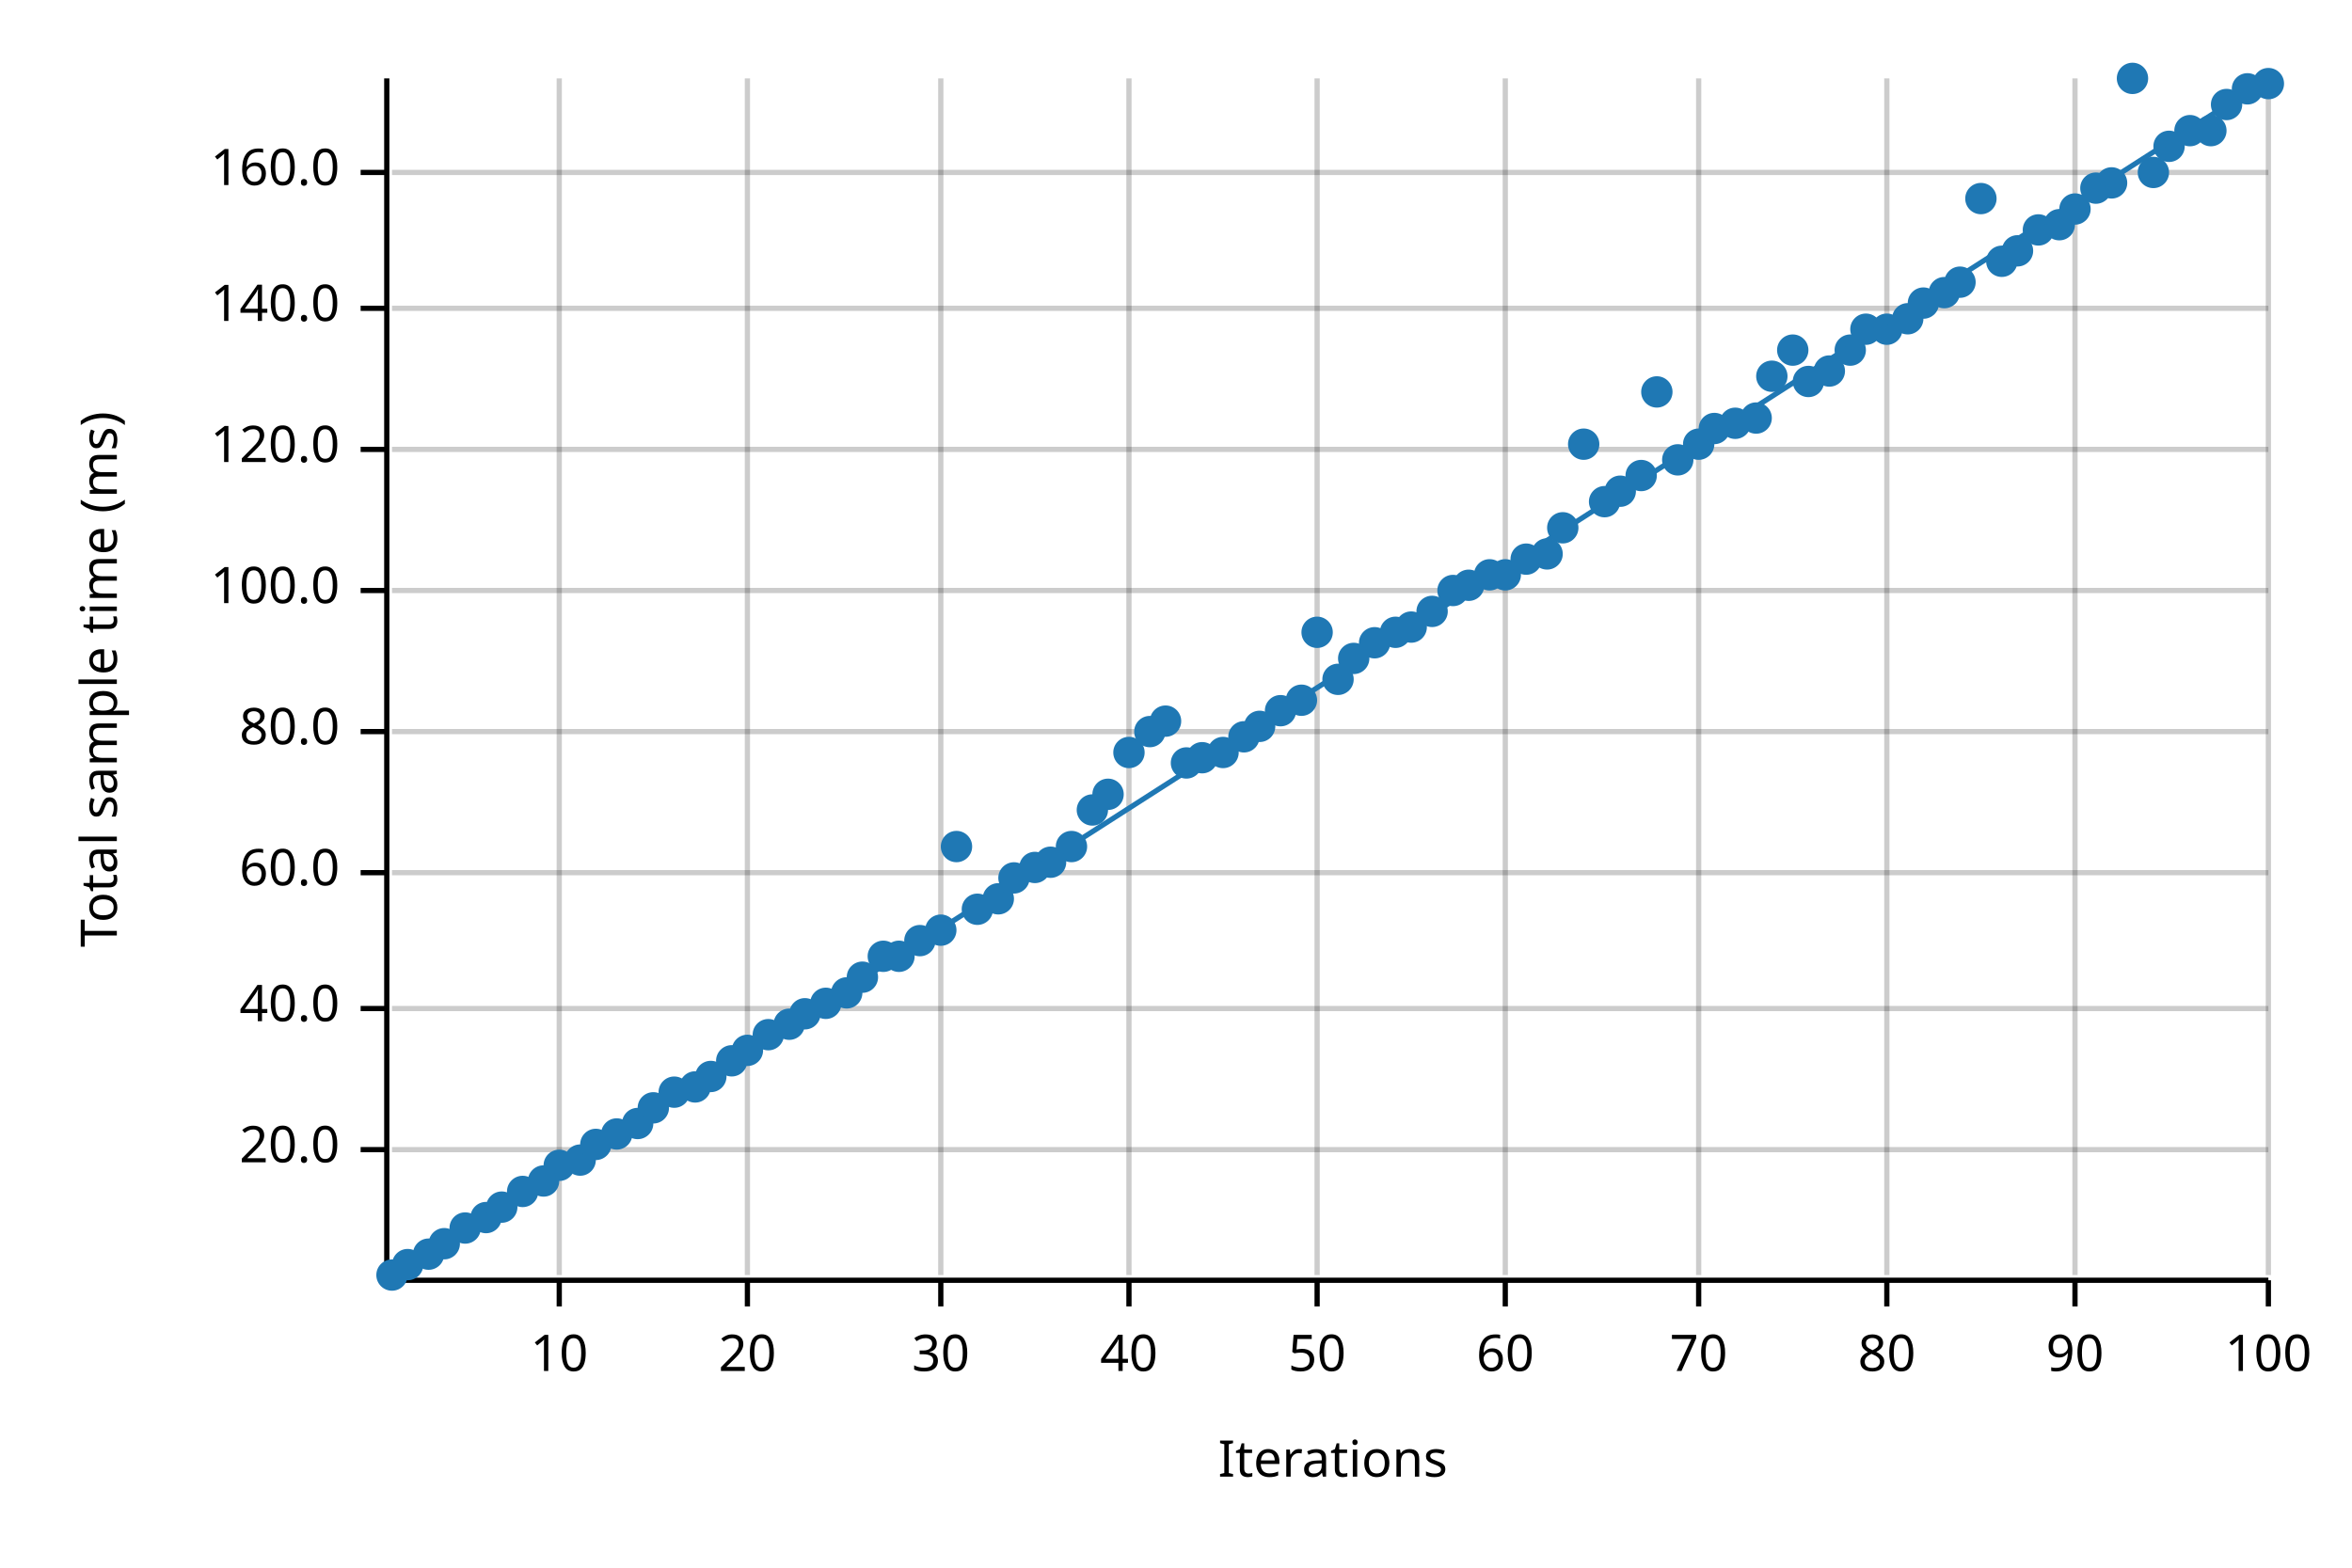
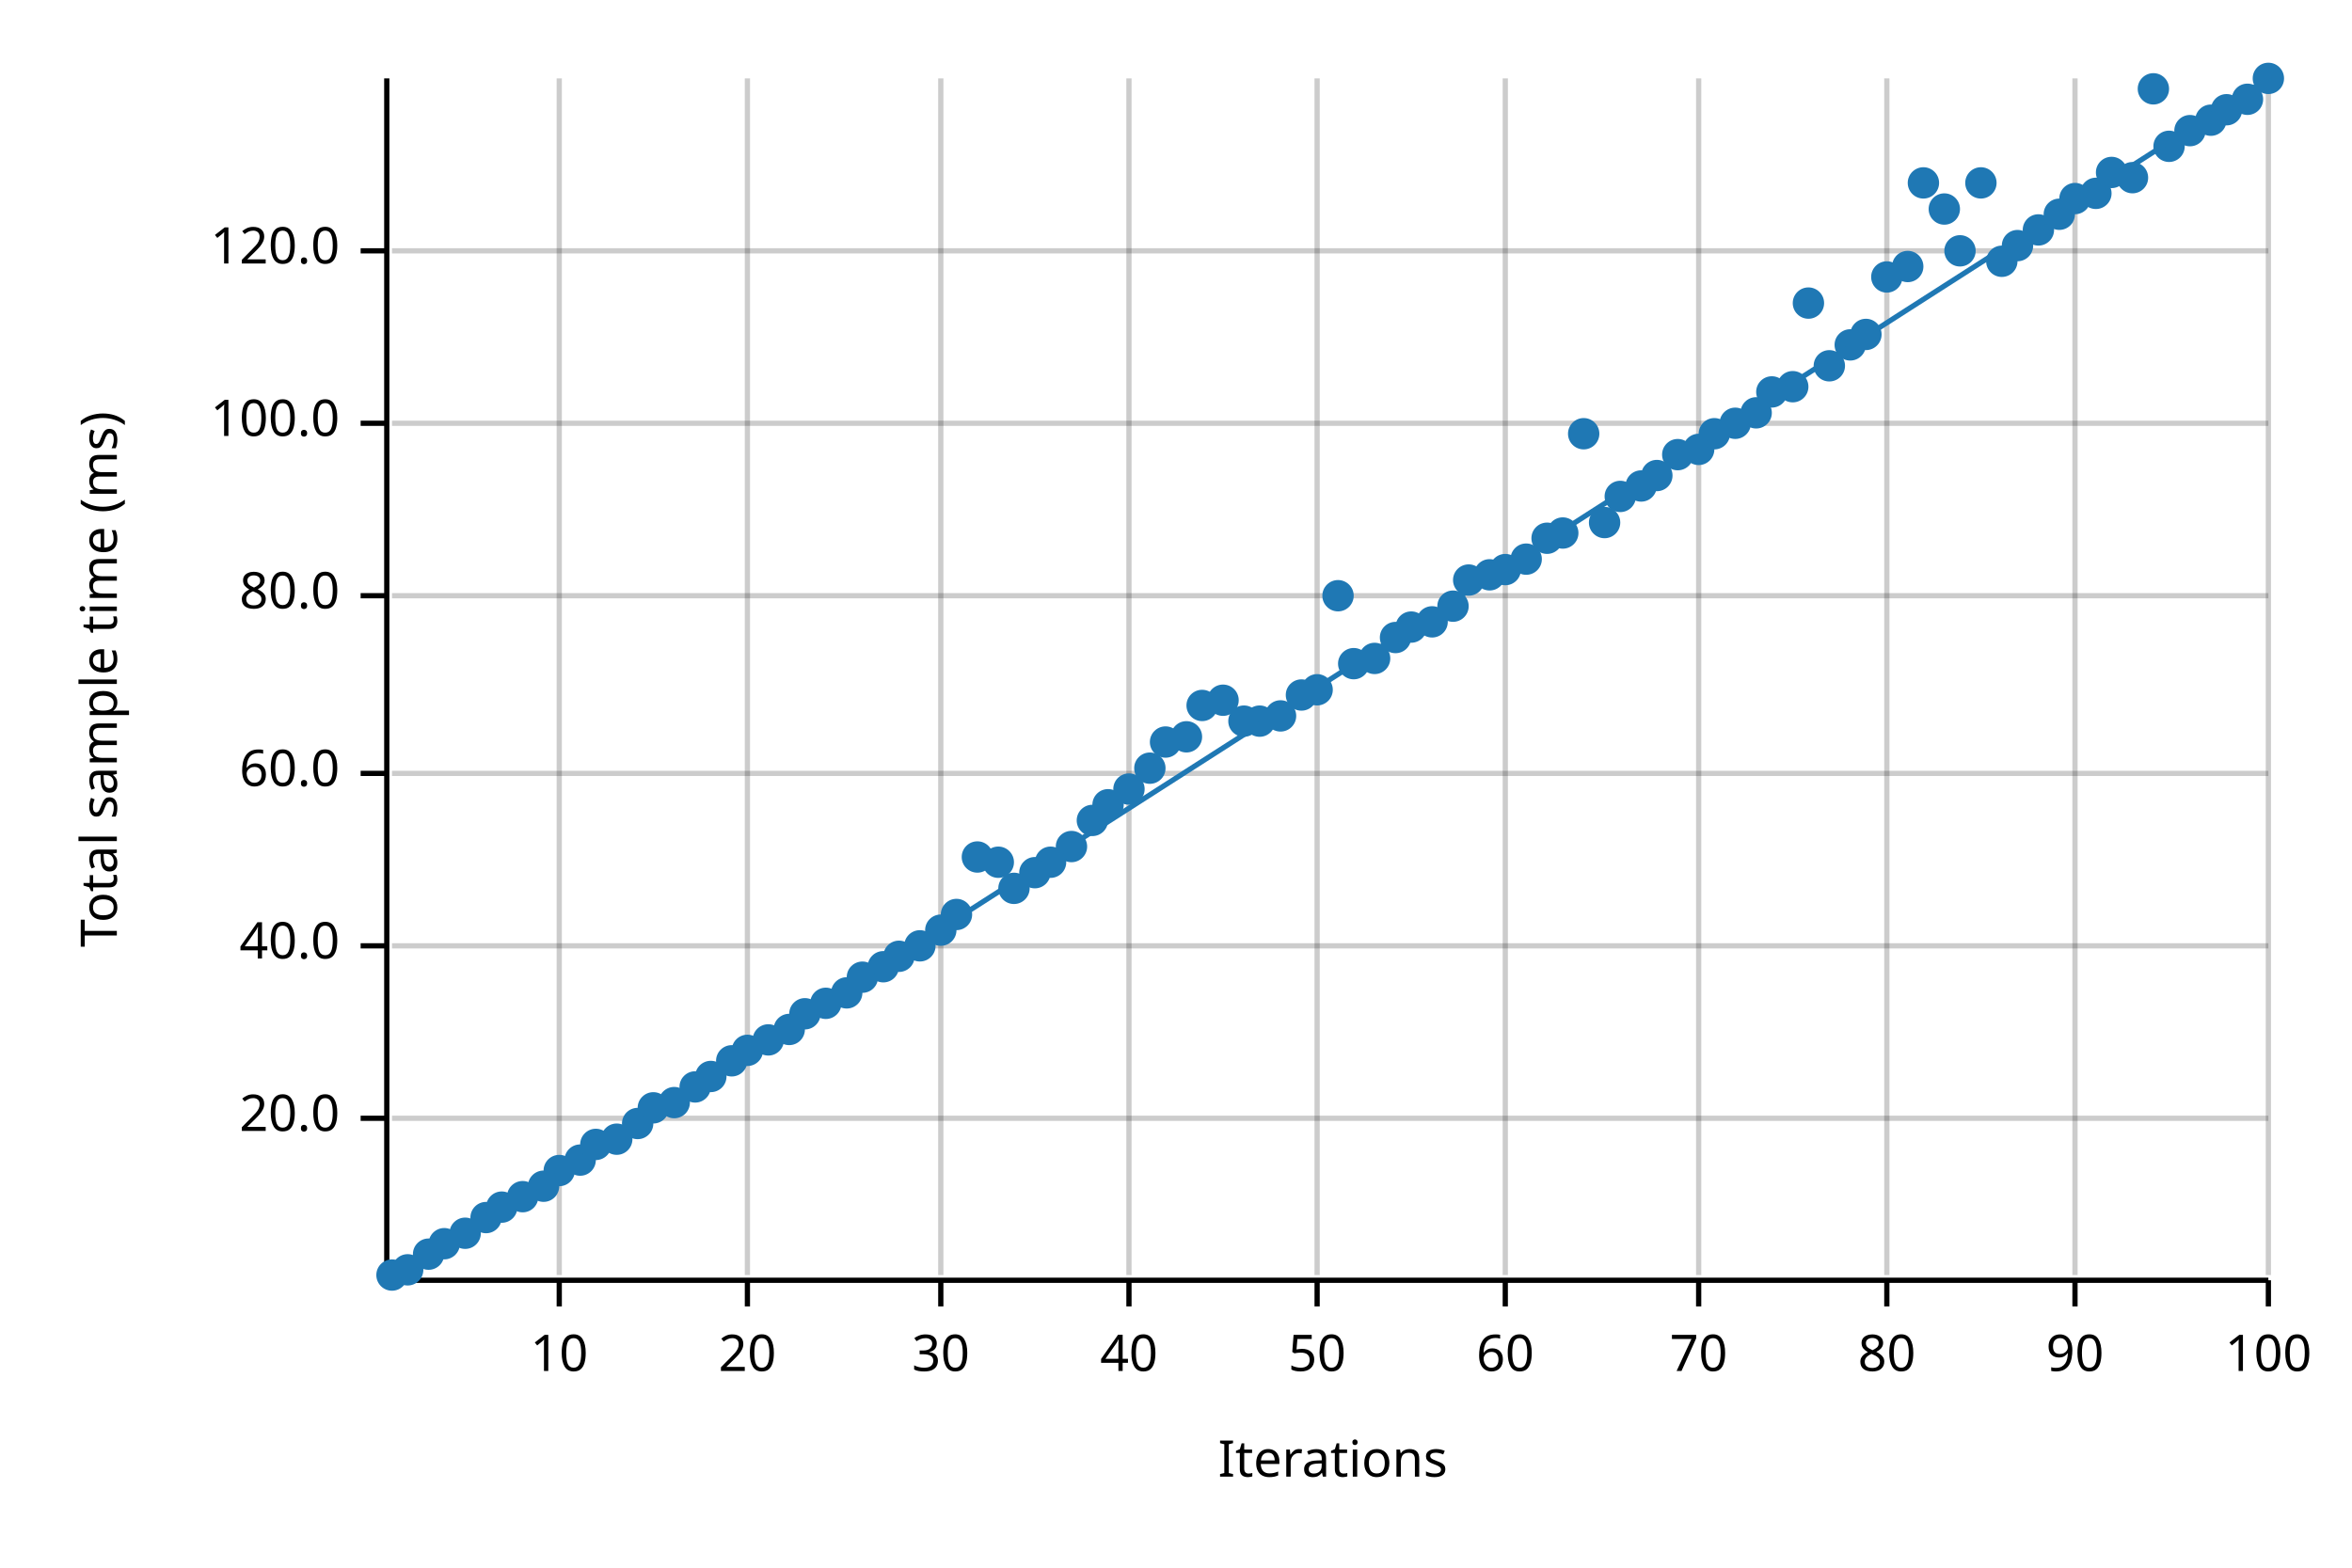
<svg xmlns="http://www.w3.org/2000/svg" width="450" height="300" viewBox="0 0 450 300">
  <text x="15" y="130" dy="0.76em" text-anchor="middle" font-family="sans-serif" font-size="9.677" opacity="1" fill="#000000" transform="rotate(270, 15, 130)">
Total sample time (ms)
</text>
  <text x="255" y="285" dy="-0.5ex" text-anchor="middle" font-family="sans-serif" font-size="9.677" opacity="1" fill="#000000">
Iterations
</text>
  <line opacity="0.2" stroke="#000000" stroke-width="1" x1="107" y1="244" x2="107" y2="15" />
  <line opacity="0.2" stroke="#000000" stroke-width="1" x1="143" y1="244" x2="143" y2="15" />
  <line opacity="0.2" stroke="#000000" stroke-width="1" x1="180" y1="244" x2="180" y2="15" />
  <line opacity="0.2" stroke="#000000" stroke-width="1" x1="216" y1="244" x2="216" y2="15" />
  <line opacity="0.2" stroke="#000000" stroke-width="1" x1="252" y1="244" x2="252" y2="15" />
  <line opacity="0.2" stroke="#000000" stroke-width="1" x1="288" y1="244" x2="288" y2="15" />
  <line opacity="0.2" stroke="#000000" stroke-width="1" x1="325" y1="244" x2="325" y2="15" />
  <line opacity="0.2" stroke="#000000" stroke-width="1" x1="361" y1="244" x2="361" y2="15" />
  <line opacity="0.2" stroke="#000000" stroke-width="1" x1="397" y1="244" x2="397" y2="15" />
  <line opacity="0.2" stroke="#000000" stroke-width="1" x1="434" y1="244" x2="434" y2="15" />
-   <line opacity="0.2" stroke="#000000" stroke-width="1" x1="75" y1="220" x2="434" y2="220" />
-   <line opacity="0.2" stroke="#000000" stroke-width="1" x1="75" y1="193" x2="434" y2="193" />
-   <line opacity="0.2" stroke="#000000" stroke-width="1" x1="75" y1="167" x2="434" y2="167" />
-   <line opacity="0.2" stroke="#000000" stroke-width="1" x1="75" y1="140" x2="434" y2="140" />
-   <line opacity="0.2" stroke="#000000" stroke-width="1" x1="75" y1="113" x2="434" y2="113" />
-   <line opacity="0.2" stroke="#000000" stroke-width="1" x1="75" y1="86" x2="434" y2="86" />
-   <line opacity="0.2" stroke="#000000" stroke-width="1" x1="75" y1="59" x2="434" y2="59" />
-   <line opacity="0.2" stroke="#000000" stroke-width="1" x1="75" y1="33" x2="434" y2="33" />
+   <line opacity="0.2" stroke="#000000" stroke-width="1" x1="75" y1="214" x2="434" y2="214" />
+   <line opacity="0.2" stroke="#000000" stroke-width="1" x1="75" y1="181" x2="434" y2="181" />
+   <line opacity="0.2" stroke="#000000" stroke-width="1" x1="75" y1="148" x2="434" y2="148" />
+   <line opacity="0.2" stroke="#000000" stroke-width="1" x1="75" y1="114" x2="434" y2="114" />
+   <line opacity="0.2" stroke="#000000" stroke-width="1" x1="75" y1="81" x2="434" y2="81" />
+   <line opacity="0.2" stroke="#000000" stroke-width="1" x1="75" y1="48" x2="434" y2="48" />
  <polyline fill="none" opacity="1" stroke="#000000" stroke-width="1" points="74,15 74,244 " />
-   <text x="65" y="220" dy="0.5ex" text-anchor="end" font-family="sans-serif" font-size="9.677" opacity="1" fill="#000000">
+   <text x="65" y="214" dy="0.5ex" text-anchor="end" font-family="sans-serif" font-size="9.677" opacity="1" fill="#000000">
20.0
</text>
-   <polyline fill="none" opacity="1" stroke="#000000" stroke-width="1" points="69,220 74,220 " />
-   <text x="65" y="193" dy="0.5ex" text-anchor="end" font-family="sans-serif" font-size="9.677" opacity="1" fill="#000000">
+   <polyline fill="none" opacity="1" stroke="#000000" stroke-width="1" points="69,214 74,214 " />
+   <text x="65" y="181" dy="0.5ex" text-anchor="end" font-family="sans-serif" font-size="9.677" opacity="1" fill="#000000">
40.0
</text>
-   <polyline fill="none" opacity="1" stroke="#000000" stroke-width="1" points="69,193 74,193 " />
-   <text x="65" y="167" dy="0.5ex" text-anchor="end" font-family="sans-serif" font-size="9.677" opacity="1" fill="#000000">
+   <polyline fill="none" opacity="1" stroke="#000000" stroke-width="1" points="69,181 74,181 " />
+   <text x="65" y="148" dy="0.5ex" text-anchor="end" font-family="sans-serif" font-size="9.677" opacity="1" fill="#000000">
60.0
</text>
-   <polyline fill="none" opacity="1" stroke="#000000" stroke-width="1" points="69,167 74,167 " />
-   <text x="65" y="140" dy="0.5ex" text-anchor="end" font-family="sans-serif" font-size="9.677" opacity="1" fill="#000000">
+   <polyline fill="none" opacity="1" stroke="#000000" stroke-width="1" points="69,148 74,148 " />
+   <text x="65" y="114" dy="0.5ex" text-anchor="end" font-family="sans-serif" font-size="9.677" opacity="1" fill="#000000">
80.0
</text>
-   <polyline fill="none" opacity="1" stroke="#000000" stroke-width="1" points="69,140 74,140 " />
-   <text x="65" y="113" dy="0.5ex" text-anchor="end" font-family="sans-serif" font-size="9.677" opacity="1" fill="#000000">
+   <polyline fill="none" opacity="1" stroke="#000000" stroke-width="1" points="69,114 74,114 " />
+   <text x="65" y="81" dy="0.5ex" text-anchor="end" font-family="sans-serif" font-size="9.677" opacity="1" fill="#000000">
100.0
</text>
-   <polyline fill="none" opacity="1" stroke="#000000" stroke-width="1" points="69,113 74,113 " />
-   <text x="65" y="86" dy="0.5ex" text-anchor="end" font-family="sans-serif" font-size="9.677" opacity="1" fill="#000000">
+   <polyline fill="none" opacity="1" stroke="#000000" stroke-width="1" points="69,81 74,81 " />
+   <text x="65" y="48" dy="0.5ex" text-anchor="end" font-family="sans-serif" font-size="9.677" opacity="1" fill="#000000">
120.0
</text>
-   <polyline fill="none" opacity="1" stroke="#000000" stroke-width="1" points="69,86 74,86 " />
-   <text x="65" y="59" dy="0.5ex" text-anchor="end" font-family="sans-serif" font-size="9.677" opacity="1" fill="#000000">
- 140.0
- </text>
-   <polyline fill="none" opacity="1" stroke="#000000" stroke-width="1" points="69,59 74,59 " />
-   <text x="65" y="33" dy="0.5ex" text-anchor="end" font-family="sans-serif" font-size="9.677" opacity="1" fill="#000000">
- 160.0
- </text>
-   <polyline fill="none" opacity="1" stroke="#000000" stroke-width="1" points="69,33 74,33 " />
+   <polyline fill="none" opacity="1" stroke="#000000" stroke-width="1" points="69,48 74,48 " />
  <polyline fill="none" opacity="1" stroke="#000000" stroke-width="1" points="75,245 434,245 " />
  <text x="107" y="255" dy="0.76em" text-anchor="middle" font-family="sans-serif" font-size="9.677" opacity="1" fill="#000000">
10
</text>
  <polyline fill="none" opacity="1" stroke="#000000" stroke-width="1" points="107,245 107,250 " />
  <text x="143" y="255" dy="0.76em" text-anchor="middle" font-family="sans-serif" font-size="9.677" opacity="1" fill="#000000">
20
</text>
  <polyline fill="none" opacity="1" stroke="#000000" stroke-width="1" points="143,245 143,250 " />
  <text x="180" y="255" dy="0.76em" text-anchor="middle" font-family="sans-serif" font-size="9.677" opacity="1" fill="#000000">
30
</text>
  <polyline fill="none" opacity="1" stroke="#000000" stroke-width="1" points="180,245 180,250 " />
  <text x="216" y="255" dy="0.76em" text-anchor="middle" font-family="sans-serif" font-size="9.677" opacity="1" fill="#000000">
40
</text>
  <polyline fill="none" opacity="1" stroke="#000000" stroke-width="1" points="216,245 216,250 " />
  <text x="252" y="255" dy="0.76em" text-anchor="middle" font-family="sans-serif" font-size="9.677" opacity="1" fill="#000000">
50
</text>
  <polyline fill="none" opacity="1" stroke="#000000" stroke-width="1" points="252,245 252,250 " />
  <text x="288" y="255" dy="0.76em" text-anchor="middle" font-family="sans-serif" font-size="9.677" opacity="1" fill="#000000">
60
</text>
  <polyline fill="none" opacity="1" stroke="#000000" stroke-width="1" points="288,245 288,250 " />
  <text x="325" y="255" dy="0.76em" text-anchor="middle" font-family="sans-serif" font-size="9.677" opacity="1" fill="#000000">
70
</text>
  <polyline fill="none" opacity="1" stroke="#000000" stroke-width="1" points="325,245 325,250 " />
  <text x="361" y="255" dy="0.76em" text-anchor="middle" font-family="sans-serif" font-size="9.677" opacity="1" fill="#000000">
80
</text>
  <polyline fill="none" opacity="1" stroke="#000000" stroke-width="1" points="361,245 361,250 " />
  <text x="397" y="255" dy="0.76em" text-anchor="middle" font-family="sans-serif" font-size="9.677" opacity="1" fill="#000000">
90
</text>
  <polyline fill="none" opacity="1" stroke="#000000" stroke-width="1" points="397,245 397,250 " />
  <text x="434" y="255" dy="0.76em" text-anchor="middle" font-family="sans-serif" font-size="9.677" opacity="1" fill="#000000">
100
</text>
  <polyline fill="none" opacity="1" stroke="#000000" stroke-width="1" points="434,245 434,250 " />
  <circle cx="75" cy="244" r="3" opacity="1" fill="#1F78B4" stroke="none" stroke-width="1" />
-   <circle cx="78" cy="242" r="3" opacity="1" fill="#1F78B4" stroke="none" stroke-width="1" />
+   <circle cx="78" cy="243" r="3" opacity="1" fill="#1F78B4" stroke="none" stroke-width="1" />
  <circle cx="82" cy="240" r="3" opacity="1" fill="#1F78B4" stroke="none" stroke-width="1" />
  <circle cx="85" cy="238" r="3" opacity="1" fill="#1F78B4" stroke="none" stroke-width="1" />
-   <circle cx="89" cy="235" r="3" opacity="1" fill="#1F78B4" stroke="none" stroke-width="1" />
+   <circle cx="89" cy="236" r="3" opacity="1" fill="#1F78B4" stroke="none" stroke-width="1" />
  <circle cx="93" cy="233" r="3" opacity="1" fill="#1F78B4" stroke="none" stroke-width="1" />
  <circle cx="96" cy="231" r="3" opacity="1" fill="#1F78B4" stroke="none" stroke-width="1" />
-   <circle cx="100" cy="228" r="3" opacity="1" fill="#1F78B4" stroke="none" stroke-width="1" />
-   <circle cx="104" cy="226" r="3" opacity="1" fill="#1F78B4" stroke="none" stroke-width="1" />
-   <circle cx="107" cy="223" r="3" opacity="1" fill="#1F78B4" stroke="none" stroke-width="1" />
+   <circle cx="100" cy="229" r="3" opacity="1" fill="#1F78B4" stroke="none" stroke-width="1" />
+   <circle cx="104" cy="227" r="3" opacity="1" fill="#1F78B4" stroke="none" stroke-width="1" />
+   <circle cx="107" cy="224" r="3" opacity="1" fill="#1F78B4" stroke="none" stroke-width="1" />
  <circle cx="111" cy="222" r="3" opacity="1" fill="#1F78B4" stroke="none" stroke-width="1" />
  <circle cx="114" cy="219" r="3" opacity="1" fill="#1F78B4" stroke="none" stroke-width="1" />
-   <circle cx="118" cy="217" r="3" opacity="1" fill="#1F78B4" stroke="none" stroke-width="1" />
+   <circle cx="118" cy="218" r="3" opacity="1" fill="#1F78B4" stroke="none" stroke-width="1" />
  <circle cx="122" cy="215" r="3" opacity="1" fill="#1F78B4" stroke="none" stroke-width="1" />
  <circle cx="125" cy="212" r="3" opacity="1" fill="#1F78B4" stroke="none" stroke-width="1" />
-   <circle cx="129" cy="209" r="3" opacity="1" fill="#1F78B4" stroke="none" stroke-width="1" />
+   <circle cx="129" cy="211" r="3" opacity="1" fill="#1F78B4" stroke="none" stroke-width="1" />
  <circle cx="133" cy="208" r="3" opacity="1" fill="#1F78B4" stroke="none" stroke-width="1" />
  <circle cx="136" cy="206" r="3" opacity="1" fill="#1F78B4" stroke="none" stroke-width="1" />
  <circle cx="140" cy="203" r="3" opacity="1" fill="#1F78B4" stroke="none" stroke-width="1" />
  <circle cx="143" cy="201" r="3" opacity="1" fill="#1F78B4" stroke="none" stroke-width="1" />
-   <circle cx="147" cy="198" r="3" opacity="1" fill="#1F78B4" stroke="none" stroke-width="1" />
-   <circle cx="151" cy="196" r="3" opacity="1" fill="#1F78B4" stroke="none" stroke-width="1" />
+   <circle cx="147" cy="199" r="3" opacity="1" fill="#1F78B4" stroke="none" stroke-width="1" />
+   <circle cx="151" cy="197" r="3" opacity="1" fill="#1F78B4" stroke="none" stroke-width="1" />
  <circle cx="154" cy="194" r="3" opacity="1" fill="#1F78B4" stroke="none" stroke-width="1" />
  <circle cx="158" cy="192" r="3" opacity="1" fill="#1F78B4" stroke="none" stroke-width="1" />
  <circle cx="162" cy="190" r="3" opacity="1" fill="#1F78B4" stroke="none" stroke-width="1" />
  <circle cx="165" cy="187" r="3" opacity="1" fill="#1F78B4" stroke="none" stroke-width="1" />
-   <circle cx="169" cy="183" r="3" opacity="1" fill="#1F78B4" stroke="none" stroke-width="1" />
+   <circle cx="169" cy="185" r="3" opacity="1" fill="#1F78B4" stroke="none" stroke-width="1" />
  <circle cx="172" cy="183" r="3" opacity="1" fill="#1F78B4" stroke="none" stroke-width="1" />
-   <circle cx="176" cy="180" r="3" opacity="1" fill="#1F78B4" stroke="none" stroke-width="1" />
+   <circle cx="176" cy="181" r="3" opacity="1" fill="#1F78B4" stroke="none" stroke-width="1" />
  <circle cx="180" cy="178" r="3" opacity="1" fill="#1F78B4" stroke="none" stroke-width="1" />
-   <circle cx="183" cy="162" r="3" opacity="1" fill="#1F78B4" stroke="none" stroke-width="1" />
-   <circle cx="187" cy="174" r="3" opacity="1" fill="#1F78B4" stroke="none" stroke-width="1" />
-   <circle cx="191" cy="172" r="3" opacity="1" fill="#1F78B4" stroke="none" stroke-width="1" />
-   <circle cx="194" cy="168" r="3" opacity="1" fill="#1F78B4" stroke="none" stroke-width="1" />
-   <circle cx="198" cy="166" r="3" opacity="1" fill="#1F78B4" stroke="none" stroke-width="1" />
+   <circle cx="183" cy="175" r="3" opacity="1" fill="#1F78B4" stroke="none" stroke-width="1" />
+   <circle cx="187" cy="164" r="3" opacity="1" fill="#1F78B4" stroke="none" stroke-width="1" />
+   <circle cx="191" cy="165" r="3" opacity="1" fill="#1F78B4" stroke="none" stroke-width="1" />
+   <circle cx="194" cy="170" r="3" opacity="1" fill="#1F78B4" stroke="none" stroke-width="1" />
+   <circle cx="198" cy="167" r="3" opacity="1" fill="#1F78B4" stroke="none" stroke-width="1" />
  <circle cx="201" cy="165" r="3" opacity="1" fill="#1F78B4" stroke="none" stroke-width="1" />
  <circle cx="205" cy="162" r="3" opacity="1" fill="#1F78B4" stroke="none" stroke-width="1" />
-   <circle cx="209" cy="155" r="3" opacity="1" fill="#1F78B4" stroke="none" stroke-width="1" />
-   <circle cx="212" cy="152" r="3" opacity="1" fill="#1F78B4" stroke="none" stroke-width="1" />
-   <circle cx="216" cy="144" r="3" opacity="1" fill="#1F78B4" stroke="none" stroke-width="1" />
-   <circle cx="220" cy="140" r="3" opacity="1" fill="#1F78B4" stroke="none" stroke-width="1" />
-   <circle cx="223" cy="138" r="3" opacity="1" fill="#1F78B4" stroke="none" stroke-width="1" />
-   <circle cx="227" cy="146" r="3" opacity="1" fill="#1F78B4" stroke="none" stroke-width="1" />
-   <circle cx="230" cy="145" r="3" opacity="1" fill="#1F78B4" stroke="none" stroke-width="1" />
-   <circle cx="234" cy="144" r="3" opacity="1" fill="#1F78B4" stroke="none" stroke-width="1" />
-   <circle cx="238" cy="141" r="3" opacity="1" fill="#1F78B4" stroke="none" stroke-width="1" />
-   <circle cx="241" cy="139" r="3" opacity="1" fill="#1F78B4" stroke="none" stroke-width="1" />
-   <circle cx="245" cy="136" r="3" opacity="1" fill="#1F78B4" stroke="none" stroke-width="1" />
-   <circle cx="249" cy="134" r="3" opacity="1" fill="#1F78B4" stroke="none" stroke-width="1" />
-   <circle cx="252" cy="121" r="3" opacity="1" fill="#1F78B4" stroke="none" stroke-width="1" />
-   <circle cx="256" cy="130" r="3" opacity="1" fill="#1F78B4" stroke="none" stroke-width="1" />
-   <circle cx="259" cy="126" r="3" opacity="1" fill="#1F78B4" stroke="none" stroke-width="1" />
-   <circle cx="263" cy="123" r="3" opacity="1" fill="#1F78B4" stroke="none" stroke-width="1" />
-   <circle cx="267" cy="121" r="3" opacity="1" fill="#1F78B4" stroke="none" stroke-width="1" />
+   <circle cx="209" cy="157" r="3" opacity="1" fill="#1F78B4" stroke="none" stroke-width="1" />
+   <circle cx="212" cy="154" r="3" opacity="1" fill="#1F78B4" stroke="none" stroke-width="1" />
+   <circle cx="216" cy="151" r="3" opacity="1" fill="#1F78B4" stroke="none" stroke-width="1" />
+   <circle cx="220" cy="147" r="3" opacity="1" fill="#1F78B4" stroke="none" stroke-width="1" />
+   <circle cx="223" cy="142" r="3" opacity="1" fill="#1F78B4" stroke="none" stroke-width="1" />
+   <circle cx="227" cy="141" r="3" opacity="1" fill="#1F78B4" stroke="none" stroke-width="1" />
+   <circle cx="230" cy="135" r="3" opacity="1" fill="#1F78B4" stroke="none" stroke-width="1" />
+   <circle cx="234" cy="134" r="3" opacity="1" fill="#1F78B4" stroke="none" stroke-width="1" />
+   <circle cx="238" cy="138" r="3" opacity="1" fill="#1F78B4" stroke="none" stroke-width="1" />
+   <circle cx="241" cy="138" r="3" opacity="1" fill="#1F78B4" stroke="none" stroke-width="1" />
+   <circle cx="245" cy="137" r="3" opacity="1" fill="#1F78B4" stroke="none" stroke-width="1" />
+   <circle cx="249" cy="133" r="3" opacity="1" fill="#1F78B4" stroke="none" stroke-width="1" />
+   <circle cx="252" cy="132" r="3" opacity="1" fill="#1F78B4" stroke="none" stroke-width="1" />
+   <circle cx="256" cy="114" r="3" opacity="1" fill="#1F78B4" stroke="none" stroke-width="1" />
+   <circle cx="259" cy="127" r="3" opacity="1" fill="#1F78B4" stroke="none" stroke-width="1" />
+   <circle cx="263" cy="126" r="3" opacity="1" fill="#1F78B4" stroke="none" stroke-width="1" />
+   <circle cx="267" cy="122" r="3" opacity="1" fill="#1F78B4" stroke="none" stroke-width="1" />
  <circle cx="270" cy="120" r="3" opacity="1" fill="#1F78B4" stroke="none" stroke-width="1" />
-   <circle cx="274" cy="117" r="3" opacity="1" fill="#1F78B4" stroke="none" stroke-width="1" />
-   <circle cx="278" cy="113" r="3" opacity="1" fill="#1F78B4" stroke="none" stroke-width="1" />
-   <circle cx="281" cy="112" r="3" opacity="1" fill="#1F78B4" stroke="none" stroke-width="1" />
+   <circle cx="274" cy="119" r="3" opacity="1" fill="#1F78B4" stroke="none" stroke-width="1" />
+   <circle cx="278" cy="116" r="3" opacity="1" fill="#1F78B4" stroke="none" stroke-width="1" />
+   <circle cx="281" cy="111" r="3" opacity="1" fill="#1F78B4" stroke="none" stroke-width="1" />
  <circle cx="285" cy="110" r="3" opacity="1" fill="#1F78B4" stroke="none" stroke-width="1" />
-   <circle cx="288" cy="110" r="3" opacity="1" fill="#1F78B4" stroke="none" stroke-width="1" />
+   <circle cx="288" cy="109" r="3" opacity="1" fill="#1F78B4" stroke="none" stroke-width="1" />
  <circle cx="292" cy="107" r="3" opacity="1" fill="#1F78B4" stroke="none" stroke-width="1" />
-   <circle cx="296" cy="106" r="3" opacity="1" fill="#1F78B4" stroke="none" stroke-width="1" />
-   <circle cx="299" cy="101" r="3" opacity="1" fill="#1F78B4" stroke="none" stroke-width="1" />
-   <circle cx="303" cy="85" r="3" opacity="1" fill="#1F78B4" stroke="none" stroke-width="1" />
-   <circle cx="307" cy="96" r="3" opacity="1" fill="#1F78B4" stroke="none" stroke-width="1" />
-   <circle cx="310" cy="94" r="3" opacity="1" fill="#1F78B4" stroke="none" stroke-width="1" />
-   <circle cx="314" cy="91" r="3" opacity="1" fill="#1F78B4" stroke="none" stroke-width="1" />
-   <circle cx="317" cy="75" r="3" opacity="1" fill="#1F78B4" stroke="none" stroke-width="1" />
-   <circle cx="321" cy="88" r="3" opacity="1" fill="#1F78B4" stroke="none" stroke-width="1" />
-   <circle cx="325" cy="85" r="3" opacity="1" fill="#1F78B4" stroke="none" stroke-width="1" />
-   <circle cx="328" cy="82" r="3" opacity="1" fill="#1F78B4" stroke="none" stroke-width="1" />
+   <circle cx="296" cy="103" r="3" opacity="1" fill="#1F78B4" stroke="none" stroke-width="1" />
+   <circle cx="299" cy="102" r="3" opacity="1" fill="#1F78B4" stroke="none" stroke-width="1" />
+   <circle cx="303" cy="83" r="3" opacity="1" fill="#1F78B4" stroke="none" stroke-width="1" />
+   <circle cx="307" cy="100" r="3" opacity="1" fill="#1F78B4" stroke="none" stroke-width="1" />
+   <circle cx="310" cy="95" r="3" opacity="1" fill="#1F78B4" stroke="none" stroke-width="1" />
+   <circle cx="314" cy="93" r="3" opacity="1" fill="#1F78B4" stroke="none" stroke-width="1" />
+   <circle cx="317" cy="91" r="3" opacity="1" fill="#1F78B4" stroke="none" stroke-width="1" />
+   <circle cx="321" cy="87" r="3" opacity="1" fill="#1F78B4" stroke="none" stroke-width="1" />
+   <circle cx="325" cy="86" r="3" opacity="1" fill="#1F78B4" stroke="none" stroke-width="1" />
+   <circle cx="328" cy="83" r="3" opacity="1" fill="#1F78B4" stroke="none" stroke-width="1" />
  <circle cx="332" cy="81" r="3" opacity="1" fill="#1F78B4" stroke="none" stroke-width="1" />
-   <circle cx="336" cy="80" r="3" opacity="1" fill="#1F78B4" stroke="none" stroke-width="1" />
-   <circle cx="339" cy="72" r="3" opacity="1" fill="#1F78B4" stroke="none" stroke-width="1" />
-   <circle cx="343" cy="67" r="3" opacity="1" fill="#1F78B4" stroke="none" stroke-width="1" />
-   <circle cx="346" cy="73" r="3" opacity="1" fill="#1F78B4" stroke="none" stroke-width="1" />
-   <circle cx="350" cy="71" r="3" opacity="1" fill="#1F78B4" stroke="none" stroke-width="1" />
-   <circle cx="354" cy="67" r="3" opacity="1" fill="#1F78B4" stroke="none" stroke-width="1" />
-   <circle cx="357" cy="63" r="3" opacity="1" fill="#1F78B4" stroke="none" stroke-width="1" />
-   <circle cx="361" cy="63" r="3" opacity="1" fill="#1F78B4" stroke="none" stroke-width="1" />
-   <circle cx="365" cy="61" r="3" opacity="1" fill="#1F78B4" stroke="none" stroke-width="1" />
-   <circle cx="368" cy="58" r="3" opacity="1" fill="#1F78B4" stroke="none" stroke-width="1" />
-   <circle cx="372" cy="56" r="3" opacity="1" fill="#1F78B4" stroke="none" stroke-width="1" />
-   <circle cx="375" cy="54" r="3" opacity="1" fill="#1F78B4" stroke="none" stroke-width="1" />
-   <circle cx="379" cy="38" r="3" opacity="1" fill="#1F78B4" stroke="none" stroke-width="1" />
+   <circle cx="336" cy="79" r="3" opacity="1" fill="#1F78B4" stroke="none" stroke-width="1" />
+   <circle cx="339" cy="75" r="3" opacity="1" fill="#1F78B4" stroke="none" stroke-width="1" />
+   <circle cx="343" cy="74" r="3" opacity="1" fill="#1F78B4" stroke="none" stroke-width="1" />
+   <circle cx="346" cy="58" r="3" opacity="1" fill="#1F78B4" stroke="none" stroke-width="1" />
+   <circle cx="350" cy="70" r="3" opacity="1" fill="#1F78B4" stroke="none" stroke-width="1" />
+   <circle cx="354" cy="66" r="3" opacity="1" fill="#1F78B4" stroke="none" stroke-width="1" />
+   <circle cx="357" cy="64" r="3" opacity="1" fill="#1F78B4" stroke="none" stroke-width="1" />
+   <circle cx="361" cy="53" r="3" opacity="1" fill="#1F78B4" stroke="none" stroke-width="1" />
+   <circle cx="365" cy="51" r="3" opacity="1" fill="#1F78B4" stroke="none" stroke-width="1" />
+   <circle cx="368" cy="35" r="3" opacity="1" fill="#1F78B4" stroke="none" stroke-width="1" />
+   <circle cx="372" cy="40" r="3" opacity="1" fill="#1F78B4" stroke="none" stroke-width="1" />
+   <circle cx="375" cy="48" r="3" opacity="1" fill="#1F78B4" stroke="none" stroke-width="1" />
+   <circle cx="379" cy="35" r="3" opacity="1" fill="#1F78B4" stroke="none" stroke-width="1" />
  <circle cx="383" cy="50" r="3" opacity="1" fill="#1F78B4" stroke="none" stroke-width="1" />
-   <circle cx="386" cy="48" r="3" opacity="1" fill="#1F78B4" stroke="none" stroke-width="1" />
+   <circle cx="386" cy="47" r="3" opacity="1" fill="#1F78B4" stroke="none" stroke-width="1" />
  <circle cx="390" cy="44" r="3" opacity="1" fill="#1F78B4" stroke="none" stroke-width="1" />
-   <circle cx="394" cy="43" r="3" opacity="1" fill="#1F78B4" stroke="none" stroke-width="1" />
-   <circle cx="397" cy="40" r="3" opacity="1" fill="#1F78B4" stroke="none" stroke-width="1" />
-   <circle cx="401" cy="36" r="3" opacity="1" fill="#1F78B4" stroke="none" stroke-width="1" />
-   <circle cx="404" cy="35" r="3" opacity="1" fill="#1F78B4" stroke="none" stroke-width="1" />
-   <circle cx="408" cy="15" r="3" opacity="1" fill="#1F78B4" stroke="none" stroke-width="1" />
-   <circle cx="412" cy="33" r="3" opacity="1" fill="#1F78B4" stroke="none" stroke-width="1" />
+   <circle cx="394" cy="41" r="3" opacity="1" fill="#1F78B4" stroke="none" stroke-width="1" />
+   <circle cx="397" cy="38" r="3" opacity="1" fill="#1F78B4" stroke="none" stroke-width="1" />
+   <circle cx="401" cy="37" r="3" opacity="1" fill="#1F78B4" stroke="none" stroke-width="1" />
+   <circle cx="404" cy="33" r="3" opacity="1" fill="#1F78B4" stroke="none" stroke-width="1" />
+   <circle cx="408" cy="34" r="3" opacity="1" fill="#1F78B4" stroke="none" stroke-width="1" />
+   <circle cx="412" cy="17" r="3" opacity="1" fill="#1F78B4" stroke="none" stroke-width="1" />
  <circle cx="415" cy="28" r="3" opacity="1" fill="#1F78B4" stroke="none" stroke-width="1" />
  <circle cx="419" cy="25" r="3" opacity="1" fill="#1F78B4" stroke="none" stroke-width="1" />
-   <circle cx="423" cy="25" r="3" opacity="1" fill="#1F78B4" stroke="none" stroke-width="1" />
-   <circle cx="426" cy="20" r="3" opacity="1" fill="#1F78B4" stroke="none" stroke-width="1" />
-   <circle cx="430" cy="17" r="3" opacity="1" fill="#1F78B4" stroke="none" stroke-width="1" />
-   <circle cx="434" cy="16" r="3" opacity="1" fill="#1F78B4" stroke="none" stroke-width="1" />
+   <circle cx="423" cy="23" r="3" opacity="1" fill="#1F78B4" stroke="none" stroke-width="1" />
+   <circle cx="426" cy="21" r="3" opacity="1" fill="#1F78B4" stroke="none" stroke-width="1" />
+   <circle cx="430" cy="19" r="3" opacity="1" fill="#1F78B4" stroke="none" stroke-width="1" />
+   <circle cx="434" cy="15" r="3" opacity="1" fill="#1F78B4" stroke="none" stroke-width="1" />
  <polyline fill="none" opacity="1" stroke="#1F78B4" stroke-width="1" points="75,245 434,15 " />
  <polygon opacity="0.25" fill="#1F78B4" points="75,245 434,15 434,15 " />
</svg>
